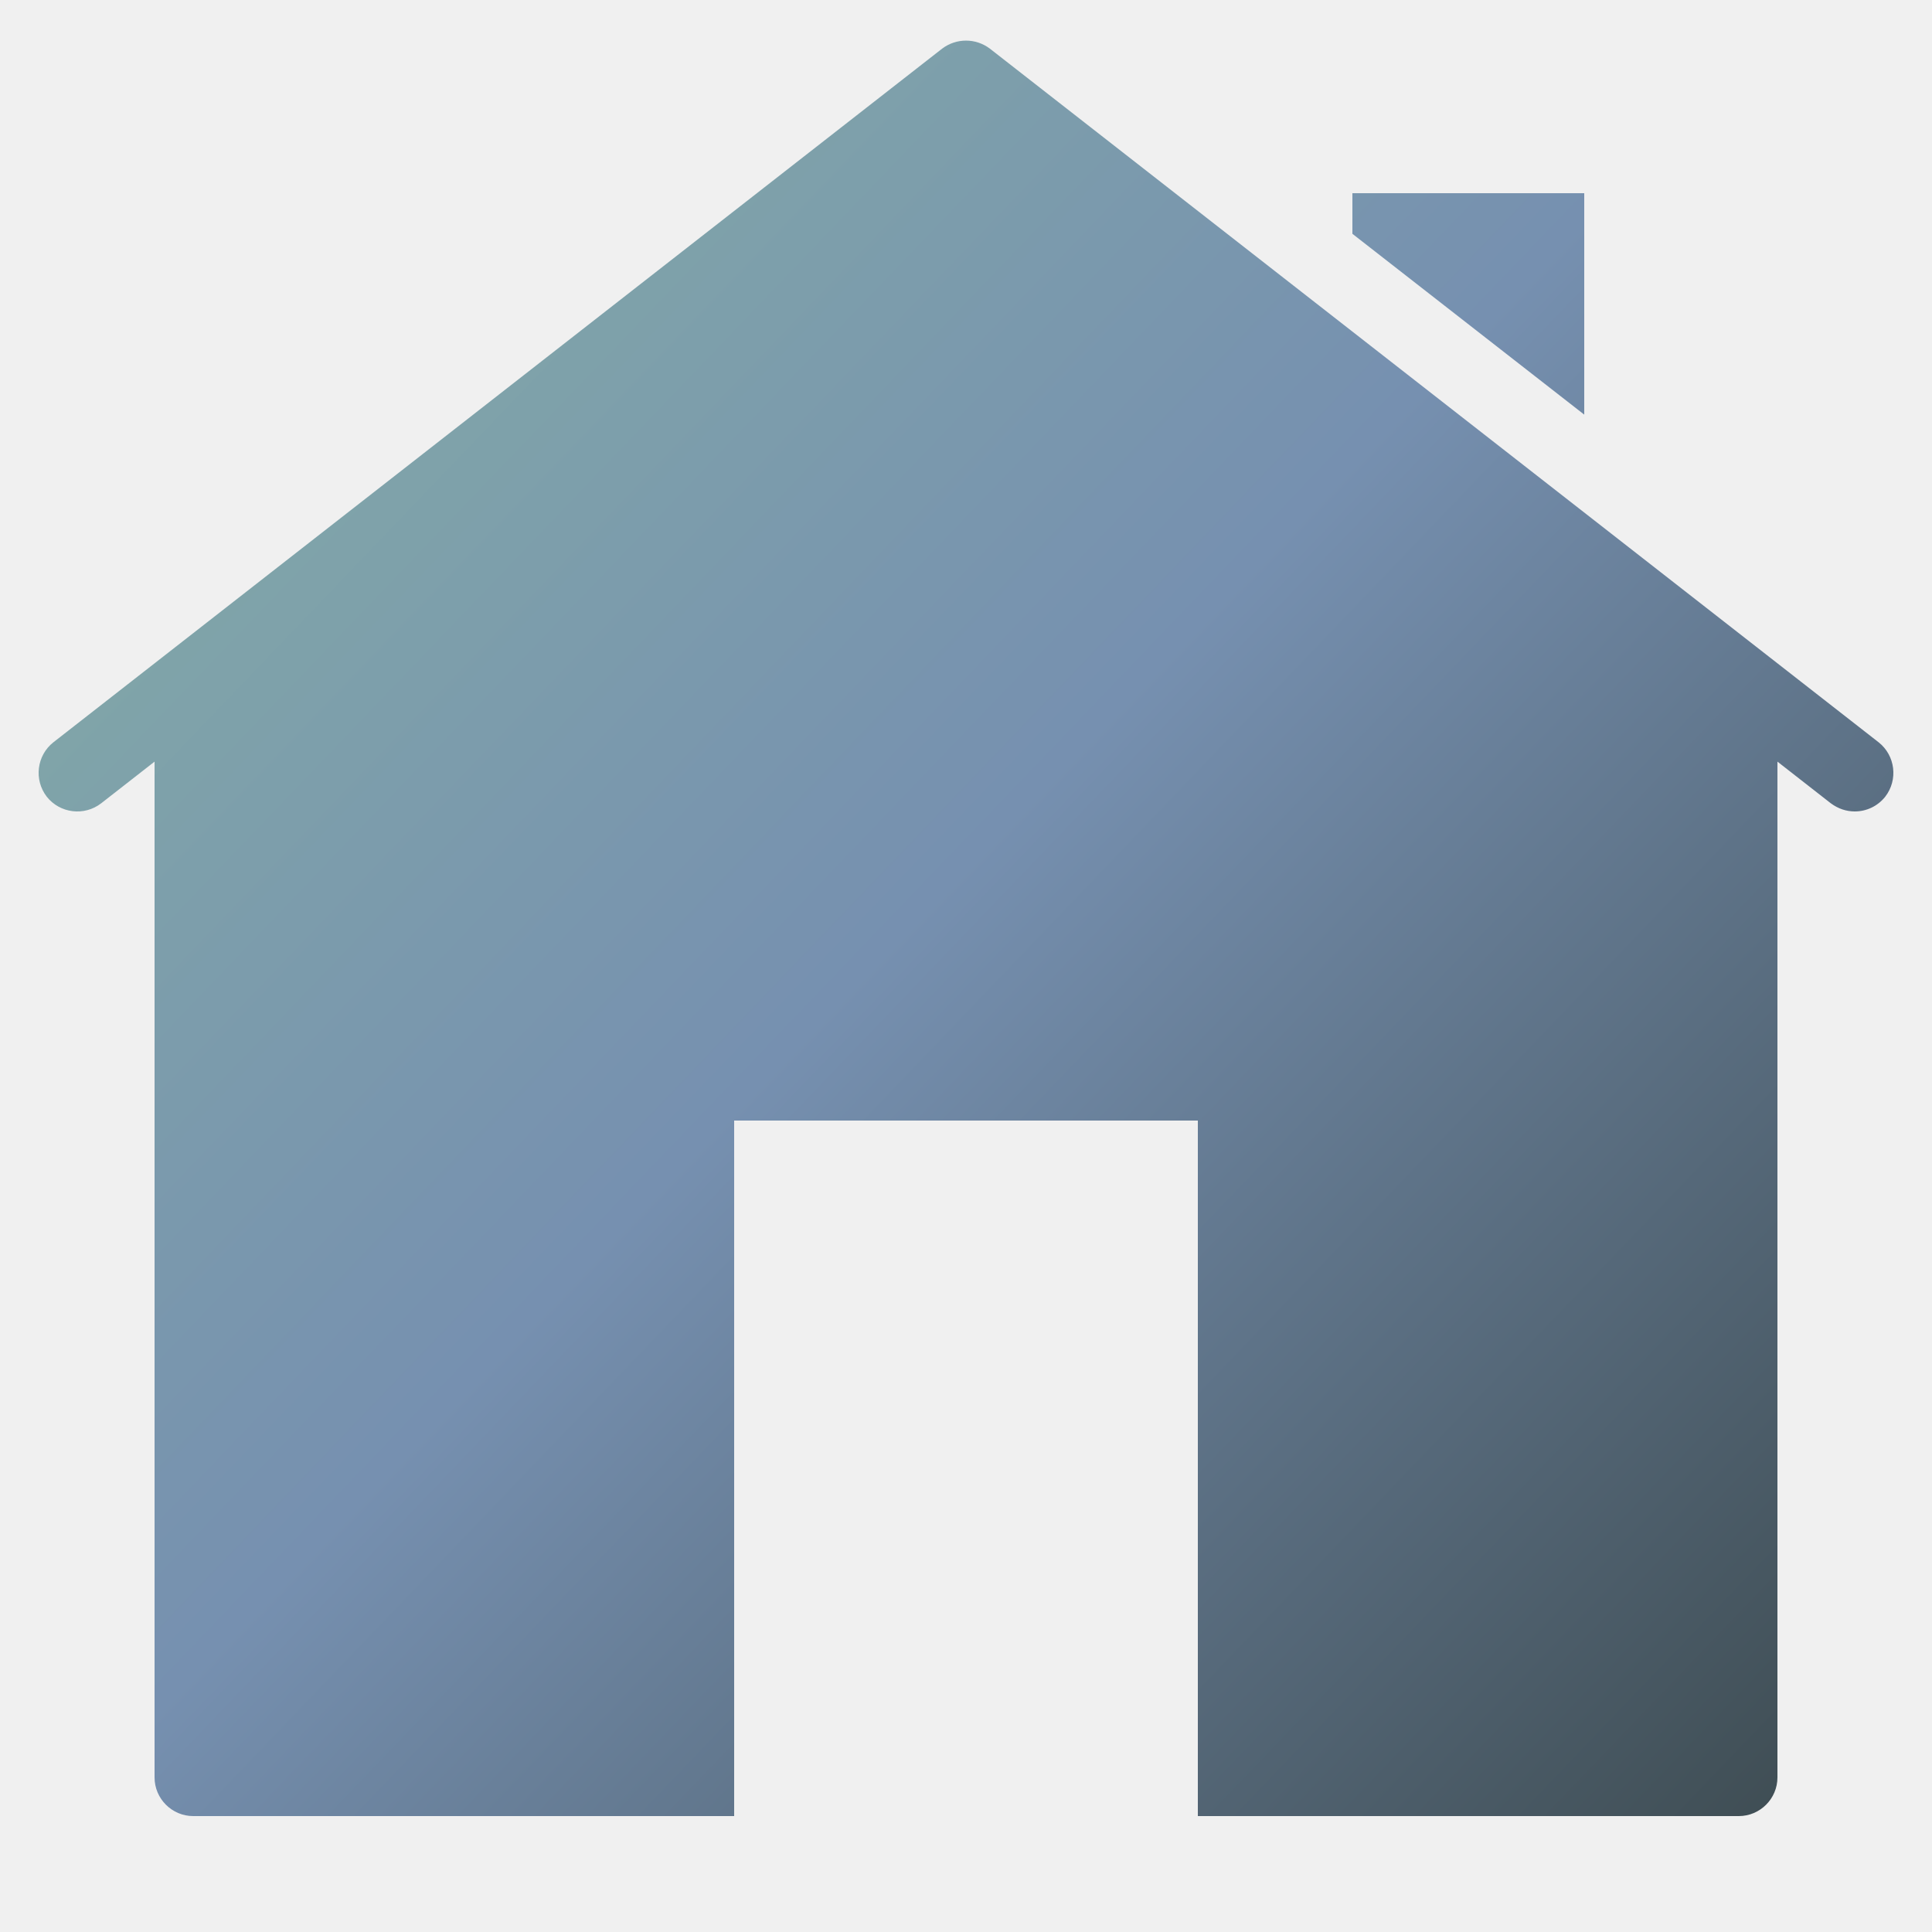
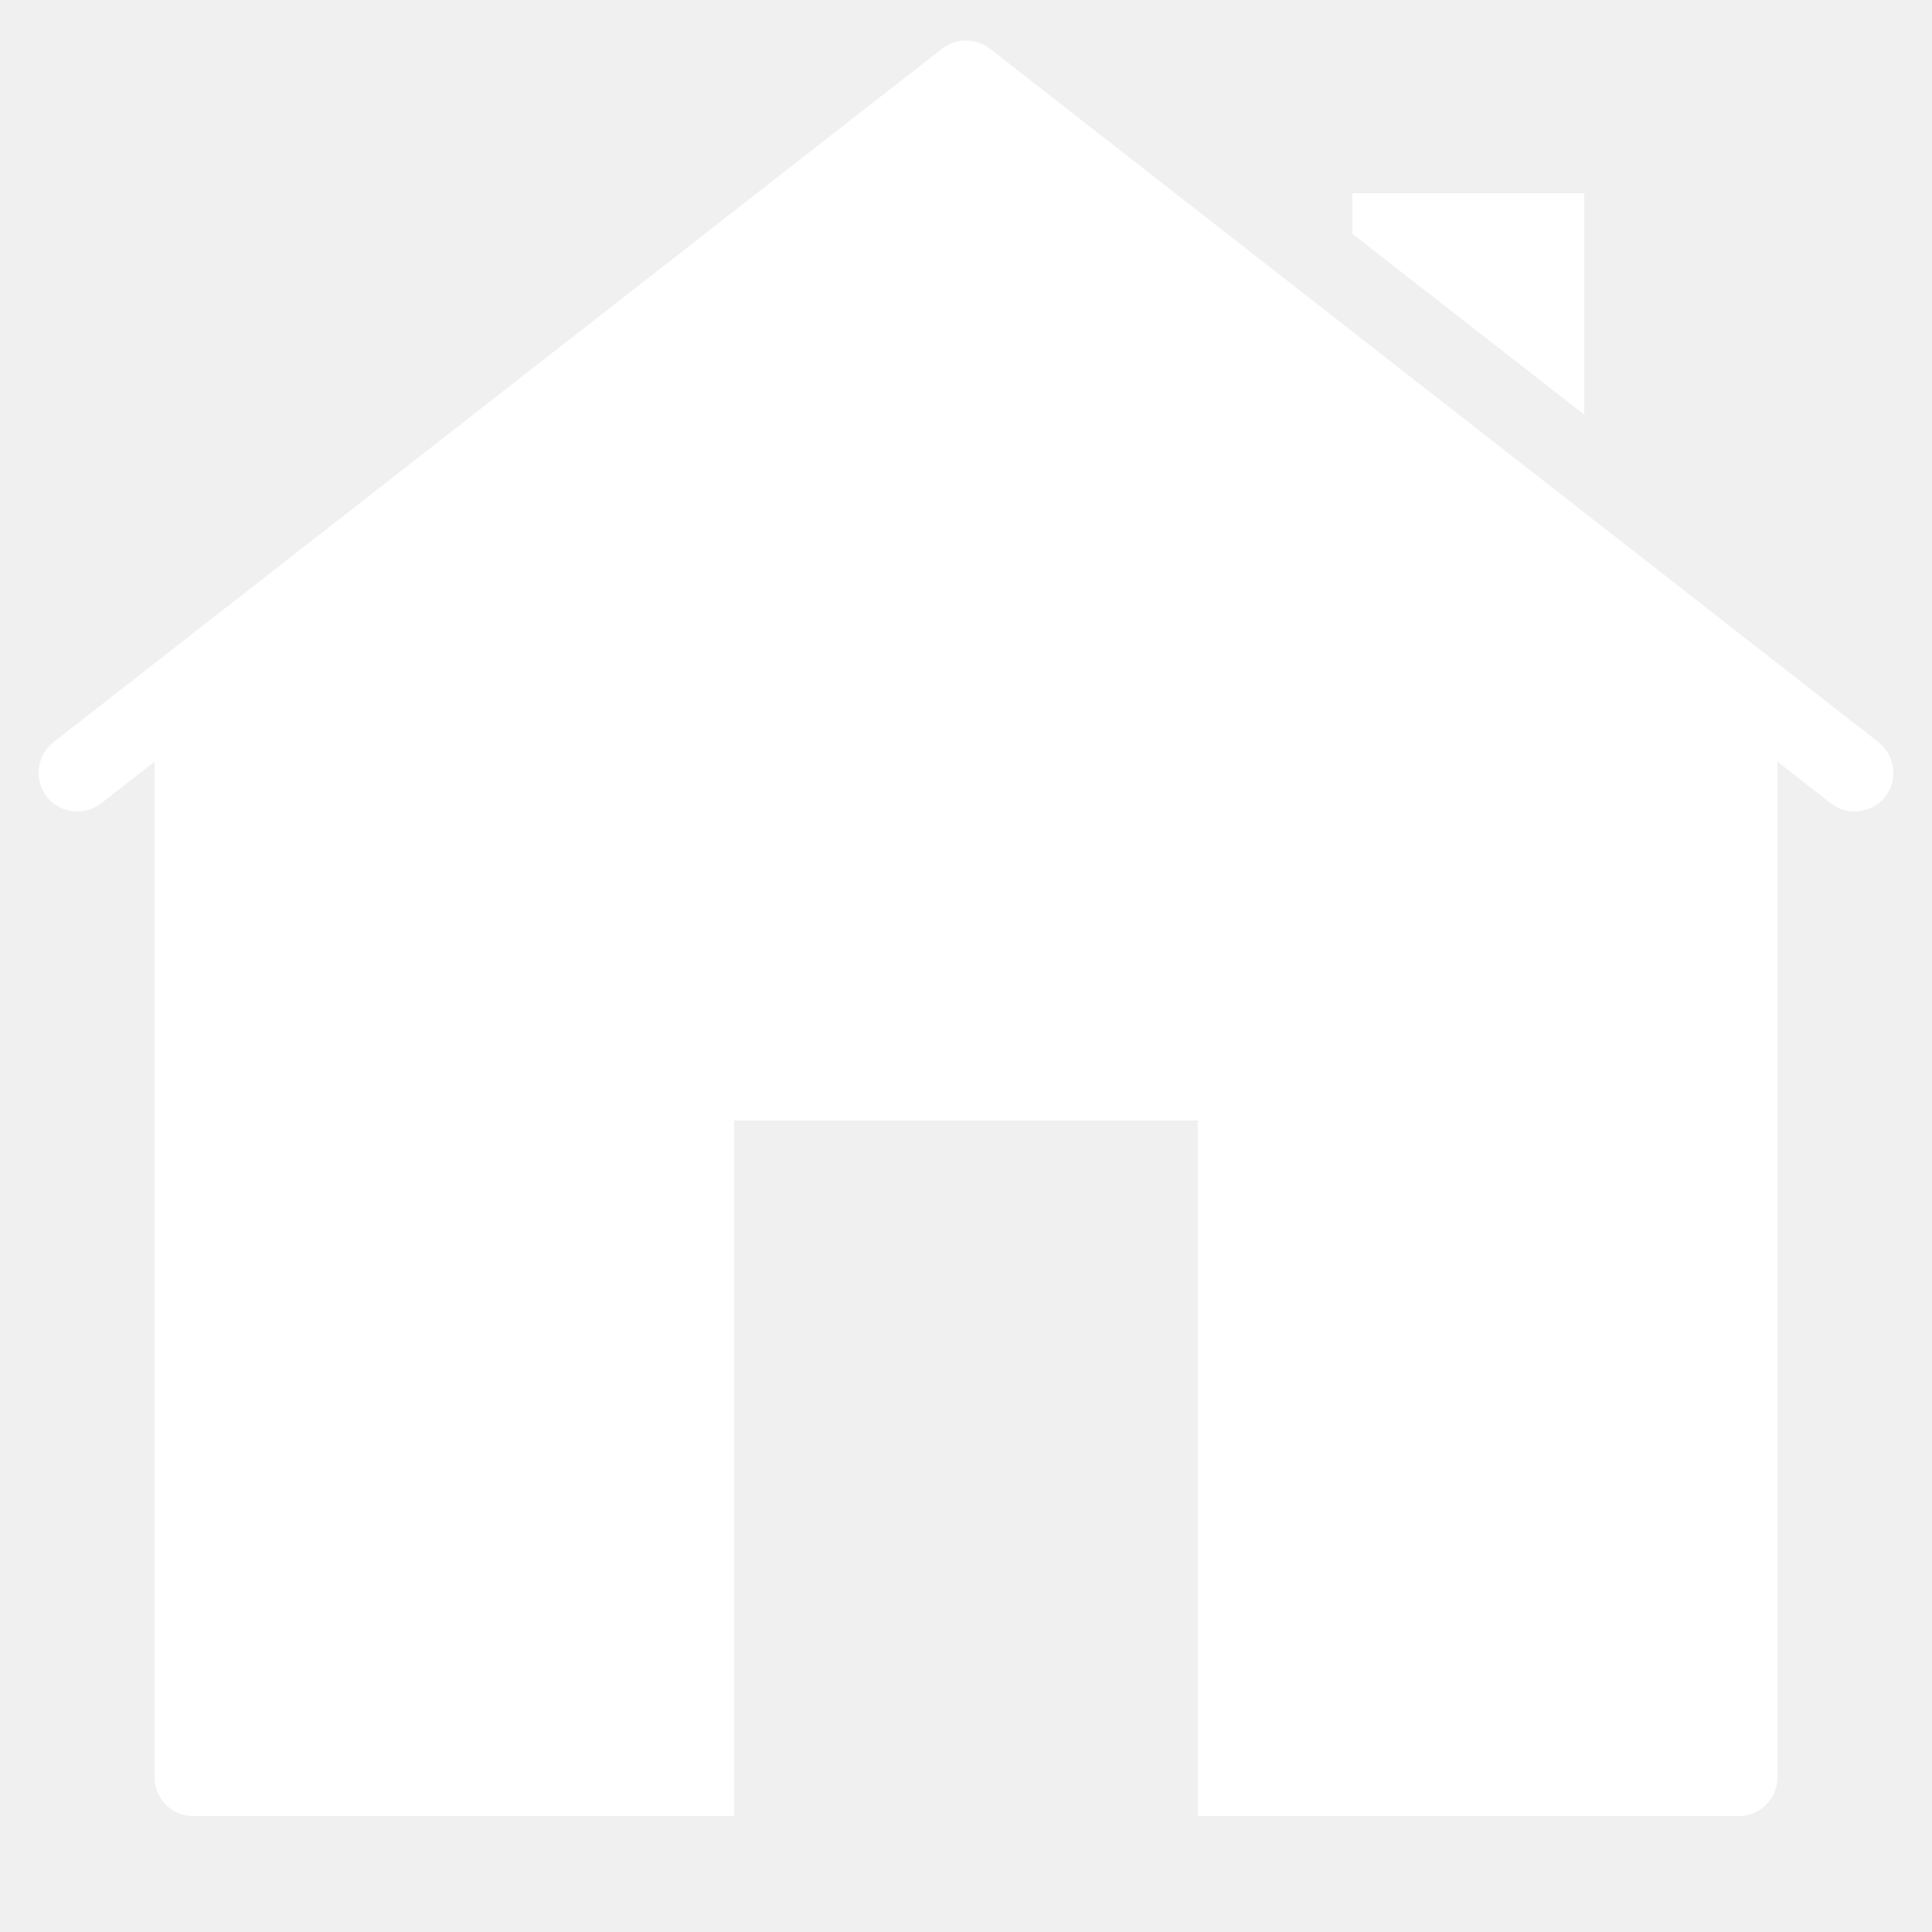
- <svg xmlns="http://www.w3.org/2000/svg" xmlns:xlink="http://www.w3.org/1999/xlink" width="240px" height="240px" viewBox="0 0 240 240" version="1.1">
-   <defs>
-     <linearGradient gradientUnits="userSpaceOnUse" x1="0" y1="0" x2="230.404" y2="220.556" id="gradient_1">
-       <stop offset="0%" stop-color="#87B3A4" />
-       <stop offset="50.47%" stop-color="#7690B0" />
-       <stop offset="100%" stop-color="#3E4C52" />
-     </linearGradient>
-     <path d="M0 0L240 0L240 240L0 240L0 0Z" id="path_1" />
-     <clipPath id="mask_1">
-       <use xlink:href="#path_1" />
-     </clipPath>
-   </defs>
-   <g id="icons8-home">
-     <path d="M0 0L240 0L240 240L0 240L0 0Z" id="Background" fill="#FFFFFF" fill-opacity="0" fill-rule="evenodd" stroke="none" />
-     <path d="M120 5.044C118.956 5.044 117.916 5.375 117.028 6.047L6.628 92.213C4.564 93.844 4.181 96.86 5.812 98.972C7.444 101.036 10.46 101.42 12.572 99.787L19.2 94.612L19.2 220.8C19.2 223.44 21.36 225.6 24 225.6L91.2 225.6L91.2 139.2L148.8 139.2L148.8 225.6L216 225.6C218.64 225.6 220.8 223.44 220.8 220.8L220.8 94.612L227.428 99.787C228.34 100.46 229.344 100.8 230.4 100.8C231.84 100.8 233.228 100.172 234.188 98.972C235.819 96.86 235.436 93.844 233.372 92.213L122.972 6.047C122.084 5.375 121.044 5.044 120 5.044L120 5.044ZM168 24L168 29.044L196.8 51.506L196.8 24L168 24L168 24Z" id="Shape" fill="url(#gradient_1)" fill-rule="evenodd" stroke="none" />
+ <svg xmlns="http://www.w3.org/2000/svg" width="240px" height="240px" viewBox="0 0 240 240" version="1.1">
+   <g id="home">
+     <path d="M0 0L240 0L240 240L0 240L0 0L0 0Z" id="Background" fill="#FFFFFF" fill-opacity="0" fill-rule="evenodd" stroke="none" />
+     <path d="M120 5.044C118.956 5.044 117.916 5.375 117.028 6.047L6.628 92.213C4.564 93.844 4.181 96.86 5.812 98.972C7.444 101.036 10.46 101.42 12.572 99.787L19.2 94.612L19.2 220.8C19.2 223.44 21.36 225.6 24 225.6L91.2 225.6L91.2 139.2L148.8 139.2L148.8 225.6L216 225.6C218.64 225.6 220.8 223.44 220.8 220.8L220.8 94.612L227.428 99.787C228.34 100.46 229.344 100.8 230.4 100.8C231.84 100.8 233.228 100.172 234.188 98.972C235.819 96.86 235.436 93.844 233.372 92.213L122.972 6.047C122.084 5.375 121.044 5.044 120 5.044L120 5.044L120 5.044ZM168 24L168 29.044L196.8 51.506L196.8 24L168 24L168 24L168 24Z" id="Shape" fill="#FFFFFF" fill-rule="evenodd" stroke="none" />
  </g>
</svg>
